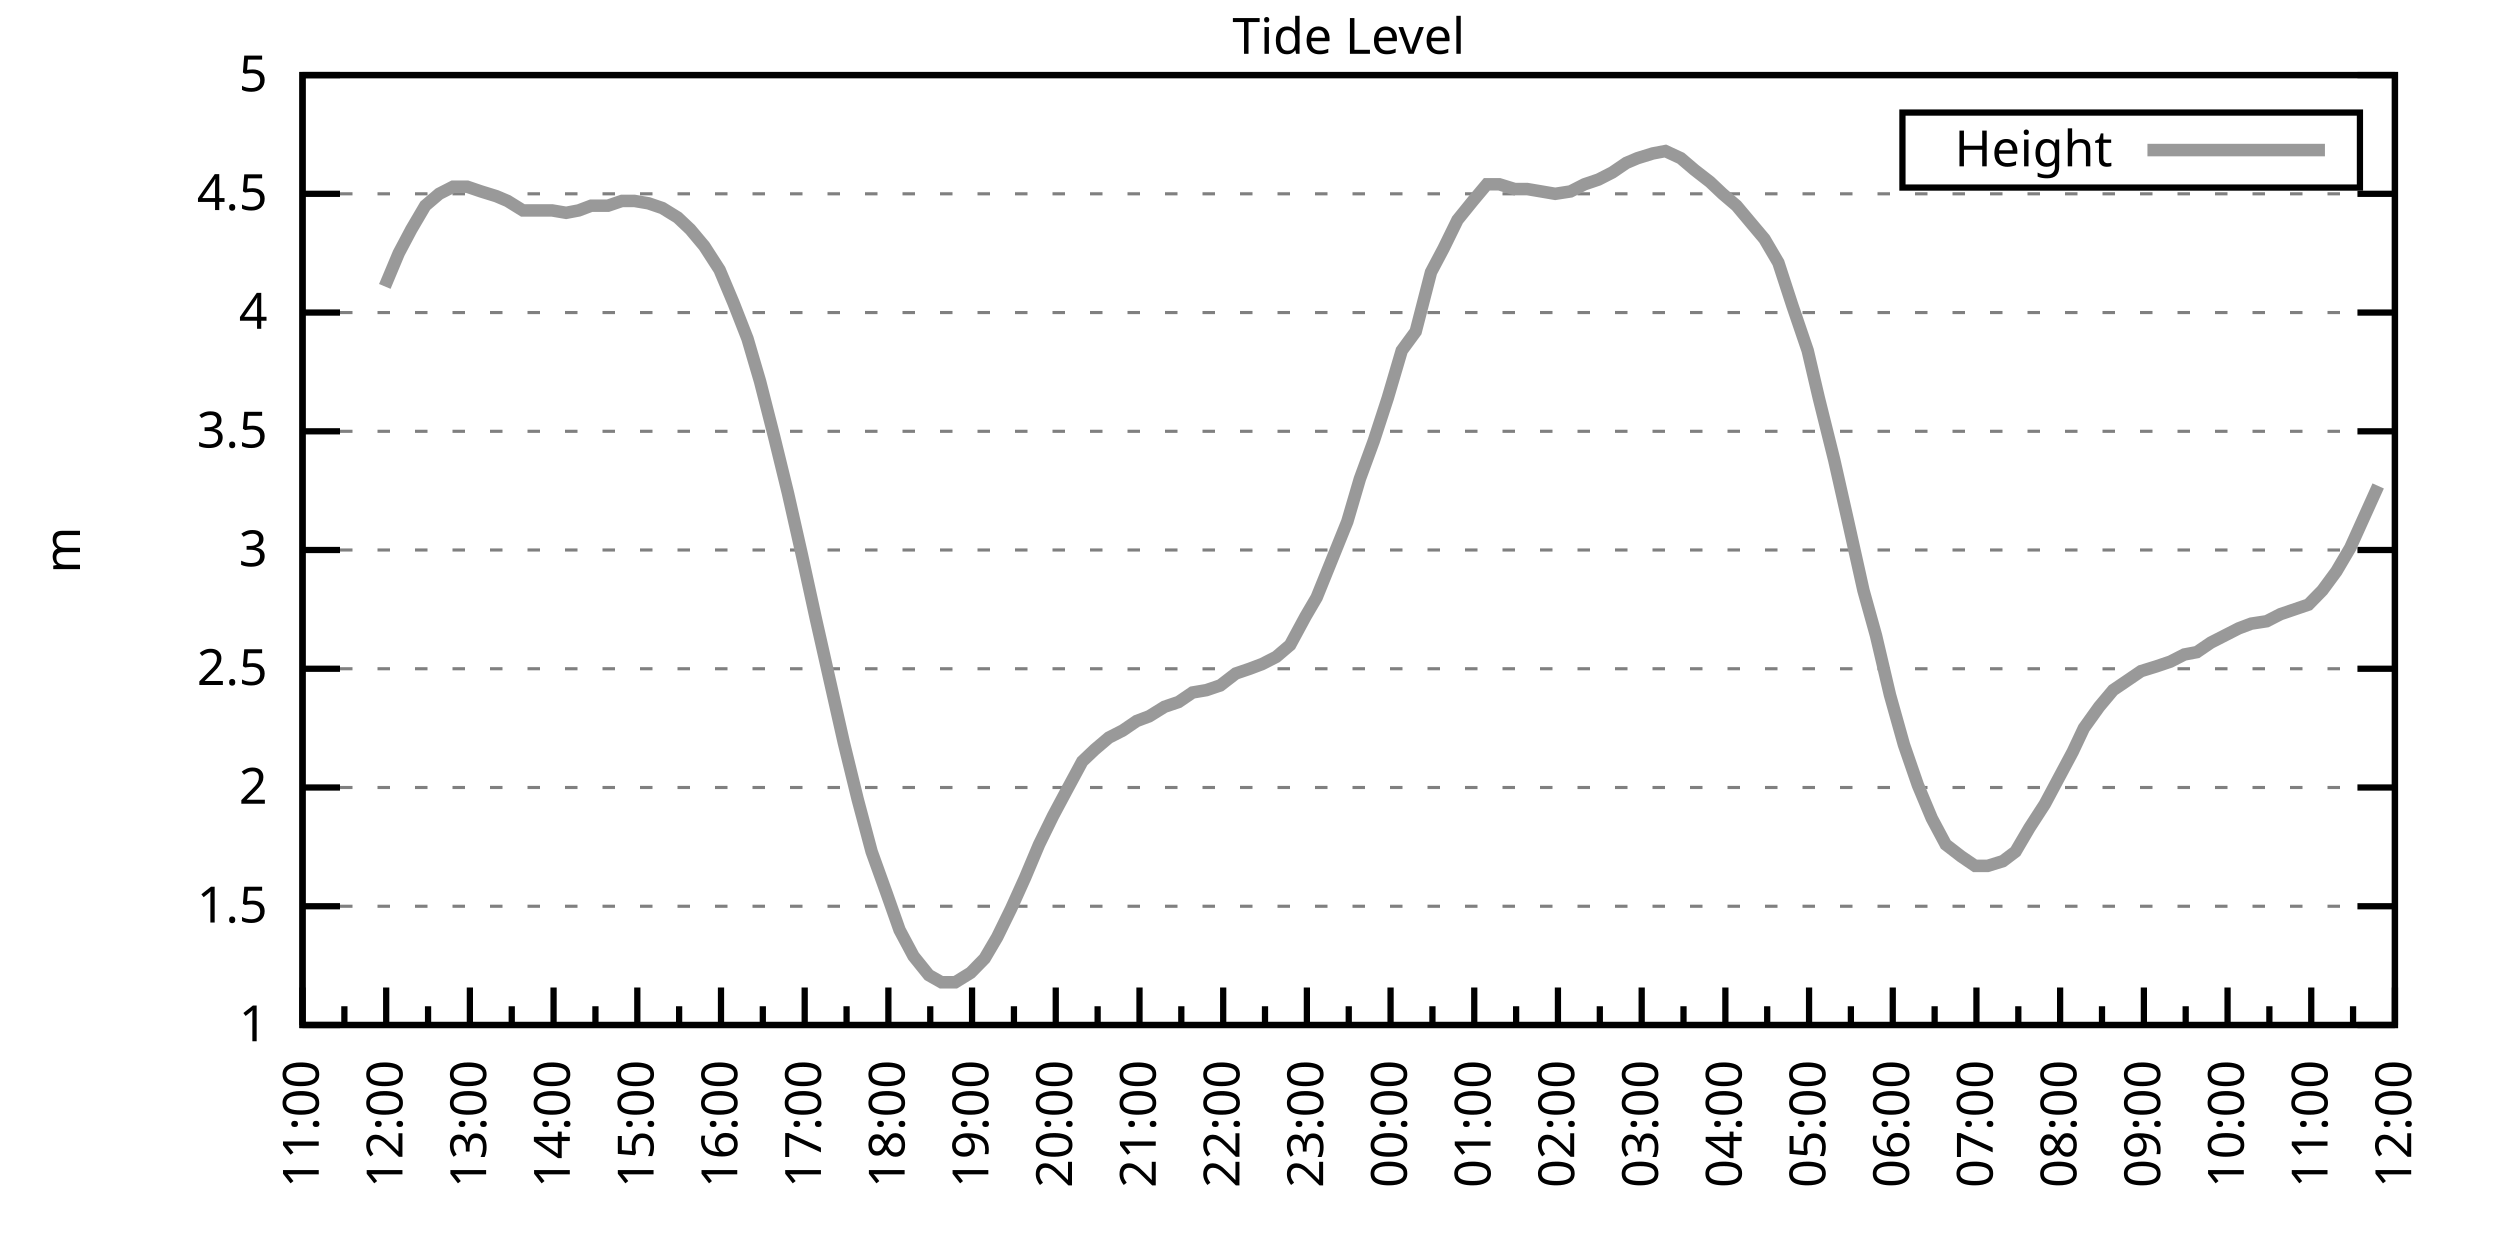
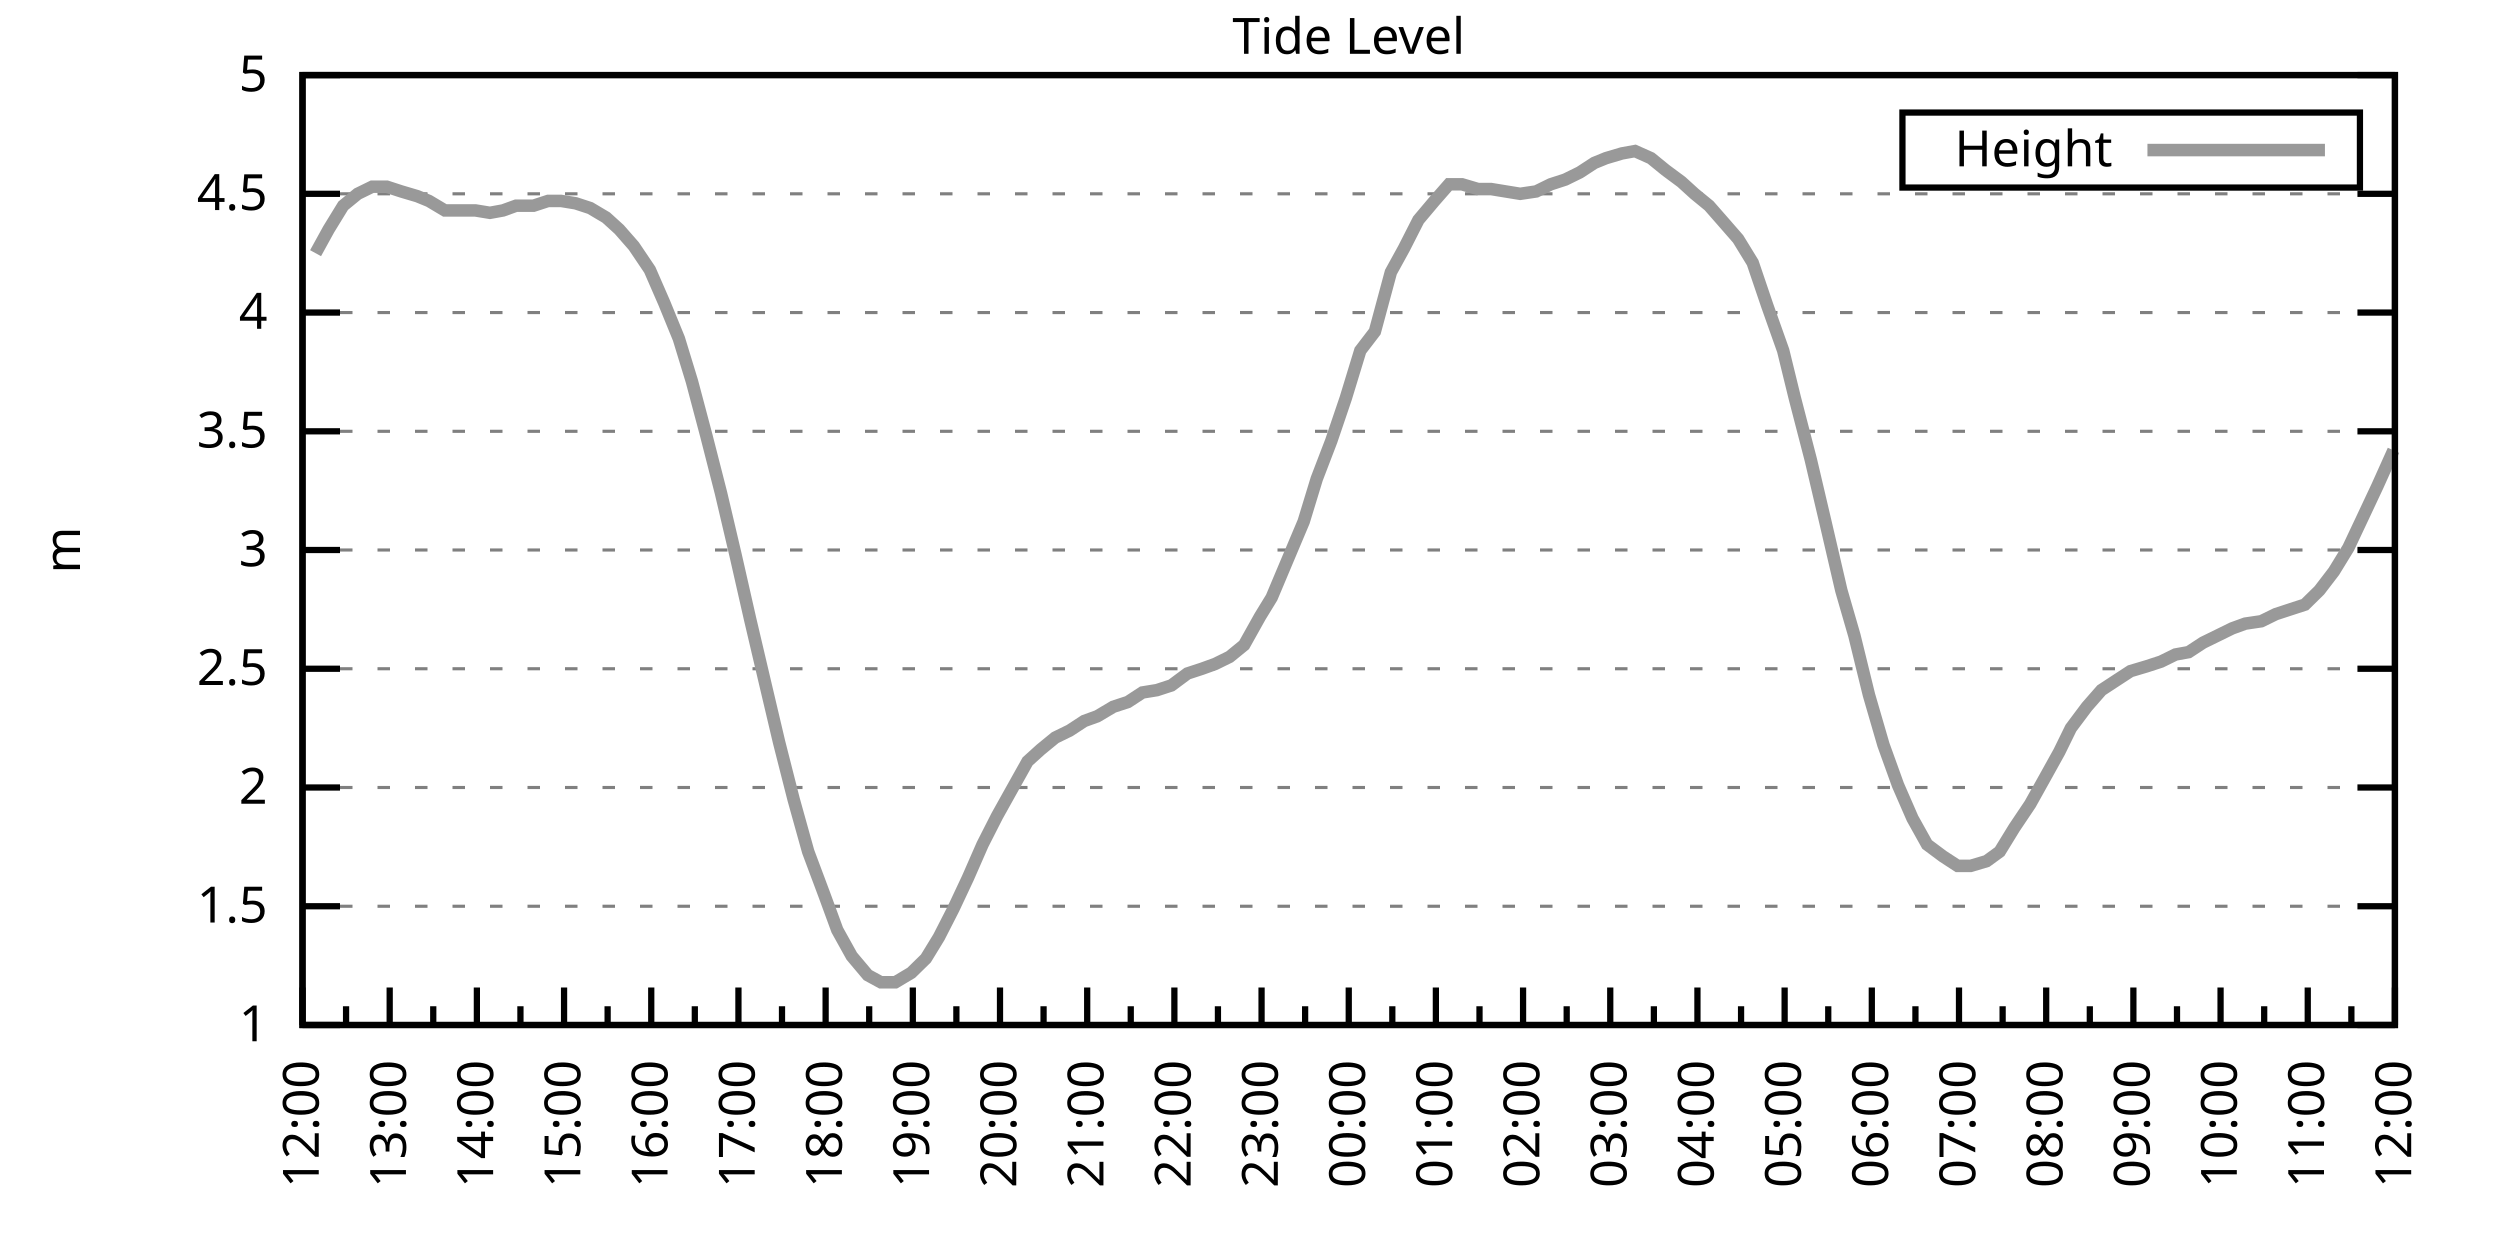
<svg xmlns="http://www.w3.org/2000/svg" xmlns:xlink="http://www.w3.org/1999/xlink" width="400" height="200" viewBox="0 0 400 200">
  <g id="gnuplot_canvas">
    <rect x="0" y="0" width="400" height="200" fill="none" />
    <defs>
      <circle id="gpDot" r="0.5" stroke-width="0.5" stroke="currentColor" />
      <path id="gpPt0" stroke-width="0.333" stroke="currentColor" d="M-1,0 h2 M0,-1 v2" />
      <path id="gpPt1" stroke-width="0.333" stroke="currentColor" d="M-1,-1 L1,1 M1,-1 L-1,1" />
      <path id="gpPt2" stroke-width="0.333" stroke="currentColor" d="M-1,0 L1,0 M0,-1 L0,1 M-1,-1 L1,1 M-1,1 L1,-1" />
      <rect id="gpPt3" stroke-width="0.333" stroke="currentColor" x="-1" y="-1" width="2" height="2" />
      <rect id="gpPt4" stroke-width="0.333" stroke="currentColor" fill="currentColor" x="-1" y="-1" width="2" height="2" />
      <circle id="gpPt5" stroke-width="0.333" stroke="currentColor" cx="0" cy="0" r="1" />
      <use xlink:href="#gpPt5" id="gpPt6" fill="currentColor" stroke="none" />
      <path id="gpPt7" stroke-width="0.333" stroke="currentColor" d="M0,-1.33 L-1.33,0.67 L1.33,0.67 z" />
      <use xlink:href="#gpPt7" id="gpPt8" fill="currentColor" stroke="none" />
      <use xlink:href="#gpPt7" id="gpPt9" stroke="currentColor" transform="rotate(180)" />
      <use xlink:href="#gpPt9" id="gpPt10" fill="currentColor" stroke="none" />
      <use xlink:href="#gpPt3" id="gpPt11" stroke="currentColor" transform="rotate(45)" />
      <use xlink:href="#gpPt11" id="gpPt12" fill="currentColor" stroke="none" />
      <path id="gpPt13" stroke-width="0.333" stroke="currentColor" d="M0,1.330 L1.265,0.411 L0.782,-1.067 L-0.782,-1.076 L-1.265,0.411 z" />
      <use xlink:href="#gpPt13" id="gpPt14" fill="currentColor" stroke="none" />
      <filter id="textbox" filterUnits="objectBoundingBox" x="0" y="0" height="1" width="1">
        <feFlood flood-color="white" flood-opacity="1" result="bgnd" />
        <feComposite in="SourceGraphic" in2="bgnd" operator="atop" />
      </filter>
      <filter id="greybox" filterUnits="objectBoundingBox" x="0" y="0" height="1" width="1">
        <feFlood flood-color="lightgrey" flood-opacity="1" result="grey" />
        <feComposite in="SourceGraphic" in2="grey" operator="atop" />
      </filter>
    </defs>
    <g fill="none" color="white" stroke="currentColor" stroke-width="1.00" stroke-linecap="butt" stroke-linejoin="miter">
</g>
    <g fill="none" color="black" stroke="currentColor" stroke-width="1.00" stroke-linecap="butt" stroke-linejoin="miter">
      <g stroke="none" shape-rendering="crispEdges">
        <polygon fill="rgb(255, 255, 255)" points="48.40,164.00 383.18,164.00 383.18,12.02 48.40,12.02 " />
      </g>
    </g>
    <g fill="none" color="black" stroke="currentColor" stroke-width="1.00" stroke-linecap="butt" stroke-linejoin="miter">
</g>
    <g fill="none" color="black" stroke="black" stroke-width="0.50" stroke-linecap="butt" stroke-linejoin="miter">
</g>
    <g fill="none" color="gray" stroke="currentColor" stroke-width="0.50" stroke-linecap="butt" stroke-linejoin="miter">
      <path stroke="gray" stroke-dasharray="2,4" class="gridline" d="M48.40,164.00 L383.19,164.00  " />
    </g>
    <g fill="none" color="gray" stroke="gray" stroke-width="1.00" stroke-linecap="butt" stroke-linejoin="miter">
</g>
    <g fill="none" color="black" stroke="currentColor" stroke-width="1.00" stroke-linecap="butt" stroke-linejoin="miter">
      <path stroke="black" d="M48.40,164.00 L54.40,164.00 M383.19,164.00 L377.19,164.00  " />
      <g transform="translate(42.80,166.60)" stroke="none" fill="black" font-family="Sans" font-size="8.00" text-anchor="end">
        <text>
          <tspan font-family="Sans"> 1</tspan>
        </text>
      </g>
    </g>
    <g fill="none" color="black" stroke="currentColor" stroke-width="1.00" stroke-linecap="butt" stroke-linejoin="miter">
</g>
    <g fill="none" color="black" stroke="black" stroke-width="0.50" stroke-linecap="butt" stroke-linejoin="miter">
</g>
    <g fill="none" color="gray" stroke="currentColor" stroke-width="0.50" stroke-linecap="butt" stroke-linejoin="miter">
      <path stroke="gray" stroke-dasharray="2,4" class="gridline" d="M48.40,145.00 L383.19,145.00  " />
    </g>
    <g fill="none" color="gray" stroke="gray" stroke-width="1.00" stroke-linecap="butt" stroke-linejoin="miter">
</g>
    <g fill="none" color="black" stroke="currentColor" stroke-width="1.00" stroke-linecap="butt" stroke-linejoin="miter">
      <path stroke="black" d="M48.40,145.00 L54.40,145.00 M383.19,145.00 L377.19,145.00  " />
      <g transform="translate(42.80,147.60)" stroke="none" fill="black" font-family="Sans" font-size="8.00" text-anchor="end">
        <text>
          <tspan font-family="Sans"> 1.5</tspan>
        </text>
      </g>
    </g>
    <g fill="none" color="black" stroke="currentColor" stroke-width="1.00" stroke-linecap="butt" stroke-linejoin="miter">
</g>
    <g fill="none" color="black" stroke="black" stroke-width="0.50" stroke-linecap="butt" stroke-linejoin="miter">
</g>
    <g fill="none" color="gray" stroke="currentColor" stroke-width="0.50" stroke-linecap="butt" stroke-linejoin="miter">
      <path stroke="gray" stroke-dasharray="2,4" class="gridline" d="M48.40,126.00 L383.19,126.00  " />
    </g>
    <g fill="none" color="gray" stroke="gray" stroke-width="1.00" stroke-linecap="butt" stroke-linejoin="miter">
</g>
    <g fill="none" color="black" stroke="currentColor" stroke-width="1.00" stroke-linecap="butt" stroke-linejoin="miter">
      <path stroke="black" d="M48.40,126.00 L54.40,126.00 M383.19,126.00 L377.19,126.00  " />
      <g transform="translate(42.80,128.60)" stroke="none" fill="black" font-family="Sans" font-size="8.00" text-anchor="end">
        <text>
          <tspan font-family="Sans"> 2</tspan>
        </text>
      </g>
    </g>
    <g fill="none" color="black" stroke="currentColor" stroke-width="1.00" stroke-linecap="butt" stroke-linejoin="miter">
</g>
    <g fill="none" color="black" stroke="black" stroke-width="0.50" stroke-linecap="butt" stroke-linejoin="miter">
</g>
    <g fill="none" color="gray" stroke="currentColor" stroke-width="0.50" stroke-linecap="butt" stroke-linejoin="miter">
      <path stroke="gray" stroke-dasharray="2,4" class="gridline" d="M48.40,107.00 L383.19,107.00  " />
    </g>
    <g fill="none" color="gray" stroke="gray" stroke-width="1.00" stroke-linecap="butt" stroke-linejoin="miter">
</g>
    <g fill="none" color="black" stroke="currentColor" stroke-width="1.00" stroke-linecap="butt" stroke-linejoin="miter">
      <path stroke="black" d="M48.40,107.00 L54.40,107.00 M383.19,107.00 L377.19,107.00  " />
      <g transform="translate(42.80,109.60)" stroke="none" fill="black" font-family="Sans" font-size="8.00" text-anchor="end">
        <text>
          <tspan font-family="Sans"> 2.5</tspan>
        </text>
      </g>
    </g>
    <g fill="none" color="black" stroke="currentColor" stroke-width="1.00" stroke-linecap="butt" stroke-linejoin="miter">
</g>
    <g fill="none" color="black" stroke="black" stroke-width="0.50" stroke-linecap="butt" stroke-linejoin="miter">
</g>
    <g fill="none" color="gray" stroke="currentColor" stroke-width="0.50" stroke-linecap="butt" stroke-linejoin="miter">
      <path stroke="gray" stroke-dasharray="2,4" class="gridline" d="M48.40,88.00 L383.19,88.00  " />
    </g>
    <g fill="none" color="gray" stroke="gray" stroke-width="1.00" stroke-linecap="butt" stroke-linejoin="miter">
</g>
    <g fill="none" color="black" stroke="currentColor" stroke-width="1.00" stroke-linecap="butt" stroke-linejoin="miter">
      <path stroke="black" d="M48.40,88.00 L54.40,88.00 M383.19,88.00 L377.19,88.00  " />
      <g transform="translate(42.80,90.60)" stroke="none" fill="black" font-family="Sans" font-size="8.00" text-anchor="end">
        <text>
          <tspan font-family="Sans"> 3</tspan>
        </text>
      </g>
    </g>
    <g fill="none" color="black" stroke="currentColor" stroke-width="1.00" stroke-linecap="butt" stroke-linejoin="miter">
</g>
    <g fill="none" color="black" stroke="black" stroke-width="0.50" stroke-linecap="butt" stroke-linejoin="miter">
</g>
    <g fill="none" color="gray" stroke="currentColor" stroke-width="0.50" stroke-linecap="butt" stroke-linejoin="miter">
      <path stroke="gray" stroke-dasharray="2,4" class="gridline" d="M48.40,69.01 L383.19,69.01  " />
    </g>
    <g fill="none" color="gray" stroke="gray" stroke-width="1.00" stroke-linecap="butt" stroke-linejoin="miter">
</g>
    <g fill="none" color="black" stroke="currentColor" stroke-width="1.00" stroke-linecap="butt" stroke-linejoin="miter">
      <path stroke="black" d="M48.40,69.01 L54.40,69.01 M383.19,69.01 L377.19,69.01  " />
      <g transform="translate(42.80,71.61)" stroke="none" fill="black" font-family="Sans" font-size="8.00" text-anchor="end">
        <text>
          <tspan font-family="Sans"> 3.5</tspan>
        </text>
      </g>
    </g>
    <g fill="none" color="black" stroke="currentColor" stroke-width="1.00" stroke-linecap="butt" stroke-linejoin="miter">
</g>
    <g fill="none" color="black" stroke="black" stroke-width="0.50" stroke-linecap="butt" stroke-linejoin="miter">
</g>
    <g fill="none" color="gray" stroke="currentColor" stroke-width="0.50" stroke-linecap="butt" stroke-linejoin="miter">
      <path stroke="gray" stroke-dasharray="2,4" class="gridline" d="M48.40,50.01 L383.19,50.01  " />
    </g>
    <g fill="none" color="gray" stroke="gray" stroke-width="1.00" stroke-linecap="butt" stroke-linejoin="miter">
</g>
    <g fill="none" color="black" stroke="currentColor" stroke-width="1.00" stroke-linecap="butt" stroke-linejoin="miter">
      <path stroke="black" d="M48.40,50.01 L54.40,50.01 M383.19,50.01 L377.19,50.01  " />
      <g transform="translate(42.80,52.61)" stroke="none" fill="black" font-family="Sans" font-size="8.00" text-anchor="end">
        <text>
          <tspan font-family="Sans"> 4</tspan>
        </text>
      </g>
    </g>
    <g fill="none" color="black" stroke="currentColor" stroke-width="1.00" stroke-linecap="butt" stroke-linejoin="miter">
</g>
    <g fill="none" color="black" stroke="black" stroke-width="0.50" stroke-linecap="butt" stroke-linejoin="miter">
</g>
    <g fill="none" color="gray" stroke="currentColor" stroke-width="0.50" stroke-linecap="butt" stroke-linejoin="miter">
      <path stroke="gray" stroke-dasharray="2,4" class="gridline" d="M48.40,31.01 L383.19,31.01  " />
    </g>
    <g fill="none" color="gray" stroke="gray" stroke-width="1.00" stroke-linecap="butt" stroke-linejoin="miter">
</g>
    <g fill="none" color="black" stroke="currentColor" stroke-width="1.00" stroke-linecap="butt" stroke-linejoin="miter">
      <path stroke="black" d="M48.40,31.01 L54.40,31.01 M383.19,31.01 L377.19,31.01  " />
      <g transform="translate(42.80,33.61)" stroke="none" fill="black" font-family="Sans" font-size="8.00" text-anchor="end">
        <text>
          <tspan font-family="Sans"> 4.5</tspan>
        </text>
      </g>
    </g>
    <g fill="none" color="black" stroke="currentColor" stroke-width="1.00" stroke-linecap="butt" stroke-linejoin="miter">
</g>
    <g fill="none" color="black" stroke="black" stroke-width="0.50" stroke-linecap="butt" stroke-linejoin="miter">
</g>
    <g fill="none" color="gray" stroke="currentColor" stroke-width="0.50" stroke-linecap="butt" stroke-linejoin="miter">
      <path stroke="gray" stroke-dasharray="2,4" class="gridline" d="M48.40,12.01 L383.19,12.01  " />
    </g>
    <g fill="none" color="gray" stroke="gray" stroke-width="1.00" stroke-linecap="butt" stroke-linejoin="miter">
</g>
    <g fill="none" color="black" stroke="currentColor" stroke-width="1.00" stroke-linecap="butt" stroke-linejoin="miter">
      <path stroke="black" d="M48.40,12.01 L54.40,12.01 M383.19,12.01 L377.19,12.01  " />
      <g transform="translate(42.80,14.61)" stroke="none" fill="black" font-family="Sans" font-size="8.00" text-anchor="end">
        <text>
          <tspan font-family="Sans"> 5</tspan>
        </text>
      </g>
    </g>
    <g fill="none" color="black" stroke="currentColor" stroke-width="1.00" stroke-linecap="butt" stroke-linejoin="miter">
      <path stroke="black" d="M48.40,164.00 L48.40,158.00  " />
      <g transform="translate(51.00,169.60) rotate(270)" stroke="none" fill="black" font-family="Sans" font-size="8.00" text-anchor="end">
        <text>
+           <tspan font-family="Sans">12:00</tspan>
+         </text>
+       </g>
+     </g>
+     <g fill="none" color="black" stroke="currentColor" stroke-width="1.00" stroke-linecap="butt" stroke-linejoin="miter">
+       <path stroke="black" d="M55.37,164.00 L55.37,161.00 M62.35,164.00 L62.35,158.00  " />
+       <g transform="translate(64.95,169.60) rotate(270)" stroke="none" fill="black" font-family="Sans" font-size="8.00" text-anchor="end">
+         <text>
+           <tspan font-family="Sans">13:00</tspan>
+         </text>
+       </g>
+     </g>
+     <g fill="none" color="black" stroke="currentColor" stroke-width="1.00" stroke-linecap="butt" stroke-linejoin="miter">
+       <path stroke="black" d="M69.32,164.00 L69.32,161.00 M76.30,164.00 L76.30,158.00  " />
+       <g transform="translate(78.90,169.60) rotate(270)" stroke="none" fill="black" font-family="Sans" font-size="8.00" text-anchor="end">
+         <text>
+           <tspan font-family="Sans">14:00</tspan>
+         </text>
+       </g>
+     </g>
+     <g fill="none" color="black" stroke="currentColor" stroke-width="1.00" stroke-linecap="butt" stroke-linejoin="miter">
+       <path stroke="black" d="M83.27,164.00 L83.27,161.00 M90.25,164.00 L90.25,158.00  " />
+       <g transform="translate(92.85,169.60) rotate(270)" stroke="none" fill="black" font-family="Sans" font-size="8.00" text-anchor="end">
+         <text>
+           <tspan font-family="Sans">15:00</tspan>
+         </text>
+       </g>
+     </g>
+     <g fill="none" color="black" stroke="currentColor" stroke-width="1.00" stroke-linecap="butt" stroke-linejoin="miter">
+       <path stroke="black" d="M97.22,164.00 L97.22,161.00 M104.20,164.00 L104.20,158.00  " />
+       <g transform="translate(106.80,169.60) rotate(270)" stroke="none" fill="black" font-family="Sans" font-size="8.00" text-anchor="end">
+         <text>
+           <tspan font-family="Sans">16:00</tspan>
+         </text>
+       </g>
+     </g>
+     <g fill="none" color="black" stroke="currentColor" stroke-width="1.00" stroke-linecap="butt" stroke-linejoin="miter">
+       <path stroke="black" d="M111.17,164.00 L111.17,161.00 M118.15,164.00 L118.15,158.00  " />
+       <g transform="translate(120.75,169.60) rotate(270)" stroke="none" fill="black" font-family="Sans" font-size="8.00" text-anchor="end">
+         <text>
+           <tspan font-family="Sans">17:00</tspan>
+         </text>
+       </g>
+     </g>
+     <g fill="none" color="black" stroke="currentColor" stroke-width="1.00" stroke-linecap="butt" stroke-linejoin="miter">
+       <path stroke="black" d="M125.12,164.00 L125.12,161.00 M132.10,164.00 L132.10,158.00  " />
+       <g transform="translate(134.70,169.60) rotate(270)" stroke="none" fill="black" font-family="Sans" font-size="8.00" text-anchor="end">
+         <text>
+           <tspan font-family="Sans">18:00</tspan>
+         </text>
+       </g>
+     </g>
+     <g fill="none" color="black" stroke="currentColor" stroke-width="1.00" stroke-linecap="butt" stroke-linejoin="miter">
+       <path stroke="black" d="M139.07,164.00 L139.07,161.00 M146.05,164.00 L146.05,158.00  " />
+       <g transform="translate(148.65,169.60) rotate(270)" stroke="none" fill="black" font-family="Sans" font-size="8.00" text-anchor="end">
+         <text>
+           <tspan font-family="Sans">19:00</tspan>
+         </text>
+       </g>
+     </g>
+     <g fill="none" color="black" stroke="currentColor" stroke-width="1.00" stroke-linecap="butt" stroke-linejoin="miter">
+       <path stroke="black" d="M153.02,164.00 L153.02,161.00 M160.00,164.00 L160.00,158.00  " />
+       <g transform="translate(162.60,169.60) rotate(270)" stroke="none" fill="black" font-family="Sans" font-size="8.00" text-anchor="end">
+         <text>
+           <tspan font-family="Sans">20:00</tspan>
+         </text>
+       </g>
+     </g>
+     <g fill="none" color="black" stroke="currentColor" stroke-width="1.00" stroke-linecap="butt" stroke-linejoin="miter">
+       <path stroke="black" d="M166.97,164.00 L166.97,161.00 M173.95,164.00 L173.95,158.00  " />
+       <g transform="translate(176.55,169.60) rotate(270)" stroke="none" fill="black" font-family="Sans" font-size="8.00" text-anchor="end">
+         <text>
+           <tspan font-family="Sans">21:00</tspan>
+         </text>
+       </g>
+     </g>
+     <g fill="none" color="black" stroke="currentColor" stroke-width="1.00" stroke-linecap="butt" stroke-linejoin="miter">
+       <path stroke="black" d="M180.92,164.00 L180.92,161.00 M187.90,164.00 L187.90,158.00  " />
+       <g transform="translate(190.50,169.60) rotate(270)" stroke="none" fill="black" font-family="Sans" font-size="8.00" text-anchor="end">
+         <text>
+           <tspan font-family="Sans">22:00</tspan>
+         </text>
+       </g>
+     </g>
+     <g fill="none" color="black" stroke="currentColor" stroke-width="1.00" stroke-linecap="butt" stroke-linejoin="miter">
+       <path stroke="black" d="M194.87,164.00 L194.87,161.00 M201.85,164.00 L201.85,158.00  " />
+       <g transform="translate(204.45,169.60) rotate(270)" stroke="none" fill="black" font-family="Sans" font-size="8.00" text-anchor="end">
+         <text>
+           <tspan font-family="Sans">23:00</tspan>
+         </text>
+       </g>
+     </g>
+     <g fill="none" color="black" stroke="currentColor" stroke-width="1.00" stroke-linecap="butt" stroke-linejoin="miter">
+       <path stroke="black" d="M208.82,164.00 L208.82,161.00 M215.80,164.00 L215.80,158.00  " />
+       <g transform="translate(218.40,169.60) rotate(270)" stroke="none" fill="black" font-family="Sans" font-size="8.00" text-anchor="end">
+         <text>
+           <tspan font-family="Sans">00:00</tspan>
+         </text>
+       </g>
+     </g>
+     <g fill="none" color="black" stroke="currentColor" stroke-width="1.00" stroke-linecap="butt" stroke-linejoin="miter">
+       <path stroke="black" d="M222.77,164.00 L222.77,161.00 M229.74,164.00 L229.74,158.00  " />
+       <g transform="translate(232.34,169.60) rotate(270)" stroke="none" fill="black" font-family="Sans" font-size="8.00" text-anchor="end">
+         <text>
+           <tspan font-family="Sans">01:00</tspan>
+         </text>
+       </g>
+     </g>
+     <g fill="none" color="black" stroke="currentColor" stroke-width="1.00" stroke-linecap="butt" stroke-linejoin="miter">
+       <path stroke="black" d="M236.72,164.00 L236.72,161.00 M243.69,164.00 L243.69,158.00  " />
+       <g transform="translate(246.29,169.60) rotate(270)" stroke="none" fill="black" font-family="Sans" font-size="8.00" text-anchor="end">
+         <text>
+           <tspan font-family="Sans">02:00</tspan>
+         </text>
+       </g>
+     </g>
+     <g fill="none" color="black" stroke="currentColor" stroke-width="1.00" stroke-linecap="butt" stroke-linejoin="miter">
+       <path stroke="black" d="M250.67,164.00 L250.67,161.00 M257.64,164.00 L257.64,158.00  " />
+       <g transform="translate(260.24,169.60) rotate(270)" stroke="none" fill="black" font-family="Sans" font-size="8.00" text-anchor="end">
+         <text>
+           <tspan font-family="Sans">03:00</tspan>
+         </text>
+       </g>
+     </g>
+     <g fill="none" color="black" stroke="currentColor" stroke-width="1.00" stroke-linecap="butt" stroke-linejoin="miter">
+       <path stroke="black" d="M264.62,164.00 L264.62,161.00 M271.59,164.00 L271.59,158.00  " />
+       <g transform="translate(274.19,169.60) rotate(270)" stroke="none" fill="black" font-family="Sans" font-size="8.00" text-anchor="end">
+         <text>
+           <tspan font-family="Sans">04:00</tspan>
+         </text>
+       </g>
+     </g>
+     <g fill="none" color="black" stroke="currentColor" stroke-width="1.00" stroke-linecap="butt" stroke-linejoin="miter">
+       <path stroke="black" d="M278.57,164.00 L278.57,161.00 M285.54,164.00 L285.54,158.00  " />
+       <g transform="translate(288.14,169.60) rotate(270)" stroke="none" fill="black" font-family="Sans" font-size="8.00" text-anchor="end">
+         <text>
+           <tspan font-family="Sans">05:00</tspan>
+         </text>
+       </g>
+     </g>
+     <g fill="none" color="black" stroke="currentColor" stroke-width="1.00" stroke-linecap="butt" stroke-linejoin="miter">
+       <path stroke="black" d="M292.52,164.00 L292.52,161.00 M299.49,164.00 L299.49,158.00  " />
+       <g transform="translate(302.09,169.60) rotate(270)" stroke="none" fill="black" font-family="Sans" font-size="8.00" text-anchor="end">
+         <text>
+           <tspan font-family="Sans">06:00</tspan>
+         </text>
+       </g>
+     </g>
+     <g fill="none" color="black" stroke="currentColor" stroke-width="1.00" stroke-linecap="butt" stroke-linejoin="miter">
+       <path stroke="black" d="M306.47,164.00 L306.47,161.00 M313.44,164.00 L313.44,158.00  " />
+       <g transform="translate(316.04,169.60) rotate(270)" stroke="none" fill="black" font-family="Sans" font-size="8.00" text-anchor="end">
+         <text>
+           <tspan font-family="Sans">07:00</tspan>
+         </text>
+       </g>
+     </g>
+     <g fill="none" color="black" stroke="currentColor" stroke-width="1.00" stroke-linecap="butt" stroke-linejoin="miter">
+       <path stroke="black" d="M320.42,164.00 L320.42,161.00 M327.39,164.00 L327.39,158.00  " />
+       <g transform="translate(329.99,169.60) rotate(270)" stroke="none" fill="black" font-family="Sans" font-size="8.00" text-anchor="end">
+         <text>
+           <tspan font-family="Sans">08:00</tspan>
+         </text>
+       </g>
+     </g>
+     <g fill="none" color="black" stroke="currentColor" stroke-width="1.00" stroke-linecap="butt" stroke-linejoin="miter">
+       <path stroke="black" d="M334.37,164.00 L334.37,161.00 M341.34,164.00 L341.34,158.00  " />
+       <g transform="translate(343.94,169.60) rotate(270)" stroke="none" fill="black" font-family="Sans" font-size="8.00" text-anchor="end">
+         <text>
+           <tspan font-family="Sans">09:00</tspan>
+         </text>
+       </g>
+     </g>
+     <g fill="none" color="black" stroke="currentColor" stroke-width="1.00" stroke-linecap="butt" stroke-linejoin="miter">
+       <path stroke="black" d="M348.32,164.00 L348.32,161.00 M355.29,164.00 L355.29,158.00  " />
+       <g transform="translate(357.89,169.60) rotate(270)" stroke="none" fill="black" font-family="Sans" font-size="8.00" text-anchor="end">
+         <text>
+           <tspan font-family="Sans">10:00</tspan>
+         </text>
+       </g>
+     </g>
+     <g fill="none" color="black" stroke="currentColor" stroke-width="1.00" stroke-linecap="butt" stroke-linejoin="miter">
+       <path stroke="black" d="M362.27,164.00 L362.27,161.00 M369.24,164.00 L369.24,158.00  " />
+       <g transform="translate(371.84,169.60) rotate(270)" stroke="none" fill="black" font-family="Sans" font-size="8.00" text-anchor="end">
+         <text>
          <tspan font-family="Sans">11:00</tspan>
        </text>
      </g>
    </g>
    <g fill="none" color="black" stroke="currentColor" stroke-width="1.00" stroke-linecap="butt" stroke-linejoin="miter">
-       <path stroke="black" d="M55.10,164.00 L55.10,161.00 M61.79,164.00 L61.79,158.00  " />
-       <g transform="translate(64.39,169.60) rotate(270)" stroke="none" fill="black" font-family="Sans" font-size="8.00" text-anchor="end">
-         <text>
-           <tspan font-family="Sans">12:00</tspan>
-         </text>
-       </g>
-     </g>
-     <g fill="none" color="black" stroke="currentColor" stroke-width="1.00" stroke-linecap="butt" stroke-linejoin="miter">
-       <path stroke="black" d="M68.49,164.00 L68.49,161.00 M75.18,164.00 L75.18,158.00  " />
-       <g transform="translate(77.78,169.60) rotate(270)" stroke="none" fill="black" font-family="Sans" font-size="8.00" text-anchor="end">
-         <text>
-           <tspan font-family="Sans">13:00</tspan>
-         </text>
-       </g>
-     </g>
-     <g fill="none" color="black" stroke="currentColor" stroke-width="1.00" stroke-linecap="butt" stroke-linejoin="miter">
-       <path stroke="black" d="M81.88,164.00 L81.88,161.00 M88.57,164.00 L88.57,158.00  " />
-       <g transform="translate(91.17,169.60) rotate(270)" stroke="none" fill="black" font-family="Sans" font-size="8.00" text-anchor="end">
-         <text>
-           <tspan font-family="Sans">14:00</tspan>
-         </text>
-       </g>
-     </g>
-     <g fill="none" color="black" stroke="currentColor" stroke-width="1.00" stroke-linecap="butt" stroke-linejoin="miter">
-       <path stroke="black" d="M95.27,164.00 L95.27,161.00 M101.97,164.00 L101.97,158.00  " />
-       <g transform="translate(104.57,169.60) rotate(270)" stroke="none" fill="black" font-family="Sans" font-size="8.00" text-anchor="end">
-         <text>
-           <tspan font-family="Sans">15:00</tspan>
-         </text>
-       </g>
-     </g>
-     <g fill="none" color="black" stroke="currentColor" stroke-width="1.00" stroke-linecap="butt" stroke-linejoin="miter">
-       <path stroke="black" d="M108.66,164.00 L108.66,161.00 M115.36,164.00 L115.36,158.00  " />
-       <g transform="translate(117.96,169.60) rotate(270)" stroke="none" fill="black" font-family="Sans" font-size="8.00" text-anchor="end">
-         <text>
-           <tspan font-family="Sans">16:00</tspan>
-         </text>
-       </g>
-     </g>
-     <g fill="none" color="black" stroke="currentColor" stroke-width="1.00" stroke-linecap="butt" stroke-linejoin="miter">
-       <path stroke="black" d="M122.05,164.00 L122.05,161.00 M128.75,164.00 L128.75,158.00  " />
-       <g transform="translate(131.35,169.60) rotate(270)" stroke="none" fill="black" font-family="Sans" font-size="8.00" text-anchor="end">
-         <text>
-           <tspan font-family="Sans">17:00</tspan>
-         </text>
-       </g>
-     </g>
-     <g fill="none" color="black" stroke="currentColor" stroke-width="1.00" stroke-linecap="butt" stroke-linejoin="miter">
-       <path stroke="black" d="M135.45,164.00 L135.45,161.00 M142.14,164.00 L142.14,158.00  " />
-       <g transform="translate(144.74,169.60) rotate(270)" stroke="none" fill="black" font-family="Sans" font-size="8.00" text-anchor="end">
-         <text>
-           <tspan font-family="Sans">18:00</tspan>
-         </text>
-       </g>
-     </g>
-     <g fill="none" color="black" stroke="currentColor" stroke-width="1.00" stroke-linecap="butt" stroke-linejoin="miter">
-       <path stroke="black" d="M148.84,164.00 L148.84,161.00 M155.53,164.00 L155.53,158.00  " />
-       <g transform="translate(158.13,169.60) rotate(270)" stroke="none" fill="black" font-family="Sans" font-size="8.00" text-anchor="end">
-         <text>
-           <tspan font-family="Sans">19:00</tspan>
-         </text>
-       </g>
-     </g>
-     <g fill="none" color="black" stroke="currentColor" stroke-width="1.00" stroke-linecap="butt" stroke-linejoin="miter">
-       <path stroke="black" d="M162.23,164.00 L162.23,161.00 M168.92,164.00 L168.92,158.00  " />
-       <g transform="translate(171.52,169.60) rotate(270)" stroke="none" fill="black" font-family="Sans" font-size="8.00" text-anchor="end">
-         <text>
-           <tspan font-family="Sans">20:00</tspan>
-         </text>
-       </g>
-     </g>
-     <g fill="none" color="black" stroke="currentColor" stroke-width="1.00" stroke-linecap="butt" stroke-linejoin="miter">
-       <path stroke="black" d="M175.62,164.00 L175.62,161.00 M182.32,164.00 L182.32,158.00  " />
-       <g transform="translate(184.92,169.60) rotate(270)" stroke="none" fill="black" font-family="Sans" font-size="8.00" text-anchor="end">
-         <text>
-           <tspan font-family="Sans">21:00</tspan>
-         </text>
-       </g>
-     </g>
-     <g fill="none" color="black" stroke="currentColor" stroke-width="1.00" stroke-linecap="butt" stroke-linejoin="miter">
-       <path stroke="black" d="M189.01,164.00 L189.01,161.00 M195.71,164.00 L195.71,158.00  " />
-       <g transform="translate(198.31,169.60) rotate(270)" stroke="none" fill="black" font-family="Sans" font-size="8.00" text-anchor="end">
-         <text>
-           <tspan font-family="Sans">22:00</tspan>
-         </text>
-       </g>
-     </g>
-     <g fill="none" color="black" stroke="currentColor" stroke-width="1.00" stroke-linecap="butt" stroke-linejoin="miter">
-       <path stroke="black" d="M202.40,164.00 L202.40,161.00 M209.10,164.00 L209.10,158.00  " />
-       <g transform="translate(211.70,169.60) rotate(270)" stroke="none" fill="black" font-family="Sans" font-size="8.00" text-anchor="end">
-         <text>
-           <tspan font-family="Sans">23:00</tspan>
-         </text>
-       </g>
-     </g>
-     <g fill="none" color="black" stroke="currentColor" stroke-width="1.00" stroke-linecap="butt" stroke-linejoin="miter">
-       <path stroke="black" d="M215.80,164.00 L215.80,161.00 M222.49,164.00 L222.49,158.00  " />
-       <g transform="translate(225.09,169.60) rotate(270)" stroke="none" fill="black" font-family="Sans" font-size="8.00" text-anchor="end">
-         <text>
-           <tspan font-family="Sans">00:00</tspan>
-         </text>
-       </g>
-     </g>
-     <g fill="none" color="black" stroke="currentColor" stroke-width="1.00" stroke-linecap="butt" stroke-linejoin="miter">
-       <path stroke="black" d="M229.19,164.00 L229.19,161.00 M235.88,164.00 L235.88,158.00  " />
-       <g transform="translate(238.48,169.60) rotate(270)" stroke="none" fill="black" font-family="Sans" font-size="8.00" text-anchor="end">
-         <text>
-           <tspan font-family="Sans">01:00</tspan>
-         </text>
-       </g>
-     </g>
-     <g fill="none" color="black" stroke="currentColor" stroke-width="1.00" stroke-linecap="butt" stroke-linejoin="miter">
-       <path stroke="black" d="M242.58,164.00 L242.58,161.00 M249.27,164.00 L249.27,158.00  " />
-       <g transform="translate(251.87,169.60) rotate(270)" stroke="none" fill="black" font-family="Sans" font-size="8.00" text-anchor="end">
-         <text>
-           <tspan font-family="Sans">02:00</tspan>
-         </text>
-       </g>
-     </g>
-     <g fill="none" color="black" stroke="currentColor" stroke-width="1.00" stroke-linecap="butt" stroke-linejoin="miter">
-       <path stroke="black" d="M255.97,164.00 L255.97,161.00 M262.67,164.00 L262.67,158.00  " />
-       <g transform="translate(265.27,169.60) rotate(270)" stroke="none" fill="black" font-family="Sans" font-size="8.00" text-anchor="end">
-         <text>
-           <tspan font-family="Sans">03:00</tspan>
-         </text>
-       </g>
-     </g>
-     <g fill="none" color="black" stroke="currentColor" stroke-width="1.00" stroke-linecap="butt" stroke-linejoin="miter">
-       <path stroke="black" d="M269.36,164.00 L269.36,161.00 M276.06,164.00 L276.06,158.00  " />
-       <g transform="translate(278.66,169.60) rotate(270)" stroke="none" fill="black" font-family="Sans" font-size="8.00" text-anchor="end">
-         <text>
-           <tspan font-family="Sans">04:00</tspan>
-         </text>
-       </g>
-     </g>
-     <g fill="none" color="black" stroke="currentColor" stroke-width="1.00" stroke-linecap="butt" stroke-linejoin="miter">
-       <path stroke="black" d="M282.75,164.00 L282.75,161.00 M289.45,164.00 L289.45,158.00  " />
-       <g transform="translate(292.05,169.60) rotate(270)" stroke="none" fill="black" font-family="Sans" font-size="8.00" text-anchor="end">
-         <text>
-           <tspan font-family="Sans">05:00</tspan>
-         </text>
-       </g>
-     </g>
-     <g fill="none" color="black" stroke="currentColor" stroke-width="1.00" stroke-linecap="butt" stroke-linejoin="miter">
-       <path stroke="black" d="M296.14,164.00 L296.14,161.00 M302.84,164.00 L302.84,158.00  " />
-       <g transform="translate(305.44,169.60) rotate(270)" stroke="none" fill="black" font-family="Sans" font-size="8.00" text-anchor="end">
-         <text>
-           <tspan font-family="Sans">06:00</tspan>
-         </text>
-       </g>
-     </g>
-     <g fill="none" color="black" stroke="currentColor" stroke-width="1.00" stroke-linecap="butt" stroke-linejoin="miter">
-       <path stroke="black" d="M309.54,164.00 L309.54,161.00 M316.23,164.00 L316.23,158.00  " />
-       <g transform="translate(318.83,169.60) rotate(270)" stroke="none" fill="black" font-family="Sans" font-size="8.00" text-anchor="end">
-         <text>
-           <tspan font-family="Sans">07:00</tspan>
-         </text>
-       </g>
-     </g>
-     <g fill="none" color="black" stroke="currentColor" stroke-width="1.00" stroke-linecap="butt" stroke-linejoin="miter">
-       <path stroke="black" d="M322.93,164.00 L322.93,161.00 M329.62,164.00 L329.62,158.00  " />
-       <g transform="translate(332.22,169.60) rotate(270)" stroke="none" fill="black" font-family="Sans" font-size="8.00" text-anchor="end">
-         <text>
-           <tspan font-family="Sans">08:00</tspan>
-         </text>
-       </g>
-     </g>
-     <g fill="none" color="black" stroke="currentColor" stroke-width="1.00" stroke-linecap="butt" stroke-linejoin="miter">
-       <path stroke="black" d="M336.32,164.00 L336.32,161.00 M343.02,164.00 L343.02,158.00  " />
-       <g transform="translate(345.62,169.60) rotate(270)" stroke="none" fill="black" font-family="Sans" font-size="8.00" text-anchor="end">
-         <text>
-           <tspan font-family="Sans">09:00</tspan>
-         </text>
-       </g>
-     </g>
-     <g fill="none" color="black" stroke="currentColor" stroke-width="1.00" stroke-linecap="butt" stroke-linejoin="miter">
-       <path stroke="black" d="M349.71,164.00 L349.71,161.00 M356.41,164.00 L356.41,158.00  " />
-       <g transform="translate(359.01,169.60) rotate(270)" stroke="none" fill="black" font-family="Sans" font-size="8.00" text-anchor="end">
-         <text>
-           <tspan font-family="Sans">10:00</tspan>
-         </text>
-       </g>
-     </g>
-     <g fill="none" color="black" stroke="currentColor" stroke-width="1.00" stroke-linecap="butt" stroke-linejoin="miter">
-       <path stroke="black" d="M363.10,164.00 L363.10,161.00 M369.80,164.00 L369.80,158.00  " />
-       <g transform="translate(372.40,169.60) rotate(270)" stroke="none" fill="black" font-family="Sans" font-size="8.00" text-anchor="end">
-         <text>
-           <tspan font-family="Sans">11:00</tspan>
-         </text>
-       </g>
-     </g>
-     <g fill="none" color="black" stroke="currentColor" stroke-width="1.00" stroke-linecap="butt" stroke-linejoin="miter">
-       <path stroke="black" d="M376.49,164.00 L376.49,161.00 M383.19,164.00 L383.19,158.00  " />
+       <path stroke="black" d="M376.22,164.00 L376.22,161.00 M383.19,164.00 L383.19,158.00  " />
      <g transform="translate(385.79,169.60) rotate(270)" stroke="none" fill="black" font-family="Sans" font-size="8.00" text-anchor="end">
        <text>
          <tspan font-family="Sans">12:00</tspan>
        </text>
      </g>
    </g>
    <g fill="none" color="black" stroke="currentColor" stroke-width="1.00" stroke-linecap="butt" stroke-linejoin="miter">
</g>
    <g fill="none" color="black" stroke="currentColor" stroke-width="1.00" stroke-linecap="butt" stroke-linejoin="miter">
      <path stroke="black" d="M48.40,12.01 L48.40,164.00 L383.19,164.00 L383.19,12.01 L48.40,12.01 Z  " />
    </g>
    <g fill="none" color="black" stroke="currentColor" stroke-width="1.00" stroke-linecap="butt" stroke-linejoin="miter">
      <g transform="translate(12.80,88.01) rotate(270)" stroke="none" fill="black" font-family="Sans" font-size="8.00" text-anchor="middle">
        <text>
          <tspan font-family="Sans">m</tspan>
        </text>
      </g>
    </g>
    <g fill="none" color="black" stroke="currentColor" stroke-width="1.00" stroke-linecap="butt" stroke-linejoin="miter">
</g>
    <g fill="none" color="black" stroke="currentColor" stroke-width="1.00" stroke-linecap="butt" stroke-linejoin="miter">
      <path stroke="black" d="M304.39,30.01 L304.39,18.01 L377.59,18.01 L377.59,30.01 L304.39,30.01 Z  " />
    </g>
    <g id="Tide_level_plot_1">
      <g fill="none" color="white" stroke="black" stroke-width="2.00" stroke-linecap="butt" stroke-linejoin="miter">
</g>
      <g fill="none" color="black" stroke="currentColor" stroke-width="2.00" stroke-linecap="butt" stroke-linejoin="miter">
        <g transform="translate(337.99,26.61)" stroke="none" fill="black" font-family="Sans" font-size="8.00" text-anchor="end">
          <text>
            <tspan font-family="Sans">Height</tspan>
          </text>
        </g>
      </g>
      <g fill="none" color="black" stroke="currentColor" stroke-width="2.00" stroke-linecap="butt" stroke-linejoin="miter">
-         <path stroke="rgb(153, 153, 153)" d="M343.59,24.01 L371.99,24.01 M61.57,45.83 L63.80,40.51 L65.81,36.71 L68.04,32.91 L70.27,31.01 L72.50,29.87   L74.74,29.87 L76.97,30.63 L79.42,31.39 L81.21,32.15 L83.66,33.67 L85.90,33.67 L88.35,33.67 L90.58,34.05   L92.59,33.67 L94.60,32.91 L97.28,32.91 L99.51,32.15 L101.52,32.15 L103.75,32.53 L105.98,33.29 L108.44,34.81   L110.45,36.71 L112.68,39.37 L115.13,43.17 L117.37,48.49 L119.60,54.19 L121.61,61.03 L123.84,69.77 L126.07,78.89   L128.30,88.76 L130.54,99.02 L132.77,108.90 L135.00,118.78 L137.23,127.90 L139.46,136.26 L141.92,143.10 L143.93,148.80   L146.16,152.98 L148.61,156.02 L150.62,157.16 L152.85,157.16 L155.31,155.64 L157.54,153.36 L159.55,149.94 L161.78,145.38   L164.01,140.44 L166.25,135.12 L168.48,130.56 L170.71,126.38 L173.17,121.82 L175.17,119.92 L177.41,118.02 L179.64,116.88   L181.87,115.36 L183.88,114.60 L186.33,113.08 L188.57,112.32 L190.80,110.80 L193.03,110.42 L195.26,109.66 L197.72,107.76   L199.95,107.00 L201.96,106.24 L204.19,105.10 L206.42,103.20 L208.88,98.64 L210.66,95.60 L213.12,89.52 L215.57,83.45   L217.58,76.61 L219.81,70.53 L222.04,63.69 L224.28,56.09 L226.51,53.05 L228.96,43.55 L230.97,39.75 L233.20,35.19   L235.66,32.15 L237.89,29.49 L239.90,29.49 L242.36,30.25 L244.36,30.25 L246.60,30.63 L248.83,31.01 L251.28,30.63   L253.51,29.49 L255.75,28.73 L257.98,27.59 L260.21,26.07 L262.00,25.31 L264.45,24.55 L266.46,24.17 L268.92,25.31   L271.15,27.21 L273.60,29.11 L275.61,31.01 L277.84,32.91 L280.07,35.57 L282.31,38.23 L284.54,42.03 L286.77,48.87   L289.23,56.09 L291.01,63.69 L293.47,73.57 L295.70,83.45 L298.15,94.46 L300.16,101.68 L302.39,111.18 L304.63,119.16   L306.86,125.62 L309.09,130.94 L311.32,135.12 L313.78,137.02 L316.01,138.54 L318.02,138.54 L320.47,137.78 L322.48,136.26   L324.71,132.46 L327.17,128.66 L329.40,124.48 L331.63,120.30 L333.42,116.50 L335.87,113.08 L338.10,110.42 L340.34,108.90   L342.57,107.38 L345.02,106.62 L347.26,105.86 L349.49,104.72 L351.50,104.34 L353.73,102.82 L355.96,101.68 L358.19,100.54   L360.20,99.78 L362.66,99.40 L364.89,98.26 L367.12,97.50 L369.35,96.74 L371.58,94.46 L373.82,91.42 L376.05,87.63   L378.28,82.69 L380.51,77.75  " />
+         <path stroke="rgb(153, 153, 153)" d="M343.59,24.01 L371.99,24.01 M50.49,40.51 L52.58,36.71 L54.91,32.91 L57.23,31.01 L59.56,29.87 L61.88,29.87   L64.21,30.63 L66.77,31.39 L68.63,32.15 L71.18,33.67 L73.51,33.67 L76.07,33.67 L78.39,34.05 L80.48,33.67   L82.58,32.91 L85.37,32.91 L87.69,32.15 L89.78,32.15 L92.11,32.53 L94.43,33.29 L96.99,34.81 L99.08,36.71   L101.41,39.37 L103.97,43.17 L106.29,48.49 L108.62,54.19 L110.71,61.03 L113.03,69.77 L115.36,78.89 L117.68,88.76   L120.01,99.02 L122.33,108.90 L124.66,118.78 L126.98,127.90 L129.31,136.26 L131.87,143.10 L133.96,148.80 L136.28,152.98   L138.84,156.02 L140.93,157.16 L143.26,157.16 L145.81,155.64 L148.14,153.36 L150.23,149.94 L152.56,145.38 L154.88,140.44   L157.21,135.12 L159.53,130.56 L161.86,126.38 L164.41,121.82 L166.51,119.92 L168.83,118.02 L171.16,116.88 L173.48,115.36   L175.57,114.60 L178.13,113.08 L180.46,112.32 L182.78,110.80 L185.11,110.42 L187.43,109.66 L189.99,107.76 L192.31,107.00   L194.41,106.24 L196.73,105.10 L199.06,103.20 L201.61,98.64 L203.47,95.60 L206.03,89.52 L208.59,83.45 L210.68,76.61   L213.01,70.53 L215.33,63.69 L217.65,56.09 L219.98,53.05 L222.54,43.55 L224.63,39.75 L226.95,35.19 L229.51,32.15   L231.84,29.49 L233.93,29.49 L236.49,30.25 L238.58,30.25 L240.90,30.63 L243.23,31.01 L245.79,30.63 L248.11,29.49   L250.44,28.73 L252.76,27.59 L255.09,26.07 L256.95,25.31 L259.50,24.55 L261.60,24.17 L264.15,25.31 L266.48,27.21   L269.04,29.11 L271.13,31.01 L273.45,32.91 L275.78,35.57 L278.10,38.23 L280.43,42.03 L282.75,48.87 L285.31,56.09   L287.17,63.69 L289.73,73.57 L292.05,83.45 L294.61,94.46 L296.70,101.68 L299.03,111.18 L301.35,119.16 L303.68,125.62   L306.00,130.94 L308.33,135.12 L310.88,137.02 L313.21,138.54 L315.30,138.54 L317.86,137.78 L319.95,136.26 L322.28,132.46   L324.83,128.66 L327.16,124.48 L329.48,120.30 L331.34,116.50 L333.90,113.08 L336.23,110.42 L338.55,108.90 L340.88,107.38   L343.43,106.62 L345.76,105.86 L348.08,104.72 L350.18,104.34 L352.50,102.82 L354.83,101.68 L357.15,100.54 L359.24,99.78   L361.80,99.40 L364.13,98.26 L366.45,97.50 L368.78,96.74 L371.10,94.46 L373.43,91.42 L375.75,87.63 L378.08,82.69   L380.40,77.75 L382.96,72.05  " />
      </g>
    </g>
    <g fill="none" color="black" stroke="currentColor" stroke-width="2.00" stroke-linecap="butt" stroke-linejoin="miter">
</g>
    <g fill="none" color="black" stroke="black" stroke-width="1.00" stroke-linecap="butt" stroke-linejoin="miter">
</g>
    <g fill="none" color="black" stroke="currentColor" stroke-width="1.00" stroke-linecap="butt" stroke-linejoin="miter">
      <path stroke="black" d="M48.40,12.01 L48.40,164.00 L383.19,164.00 L383.19,12.01 L48.40,12.01 Z  " />
    </g>
    <g fill="none" color="black" stroke="currentColor" stroke-width="1.00" stroke-linecap="butt" stroke-linejoin="miter">
      <g transform="translate(215.79,8.61)" stroke="none" fill="black" font-family="Sans" font-size="8.00" text-anchor="middle">
        <text>
          <tspan font-family="Sans">Tide Level</tspan>
        </text>
      </g>
    </g>
    <g fill="none" color="black" stroke="currentColor" stroke-width="1.00" stroke-linecap="butt" stroke-linejoin="miter">
</g>
  </g>
</svg>
